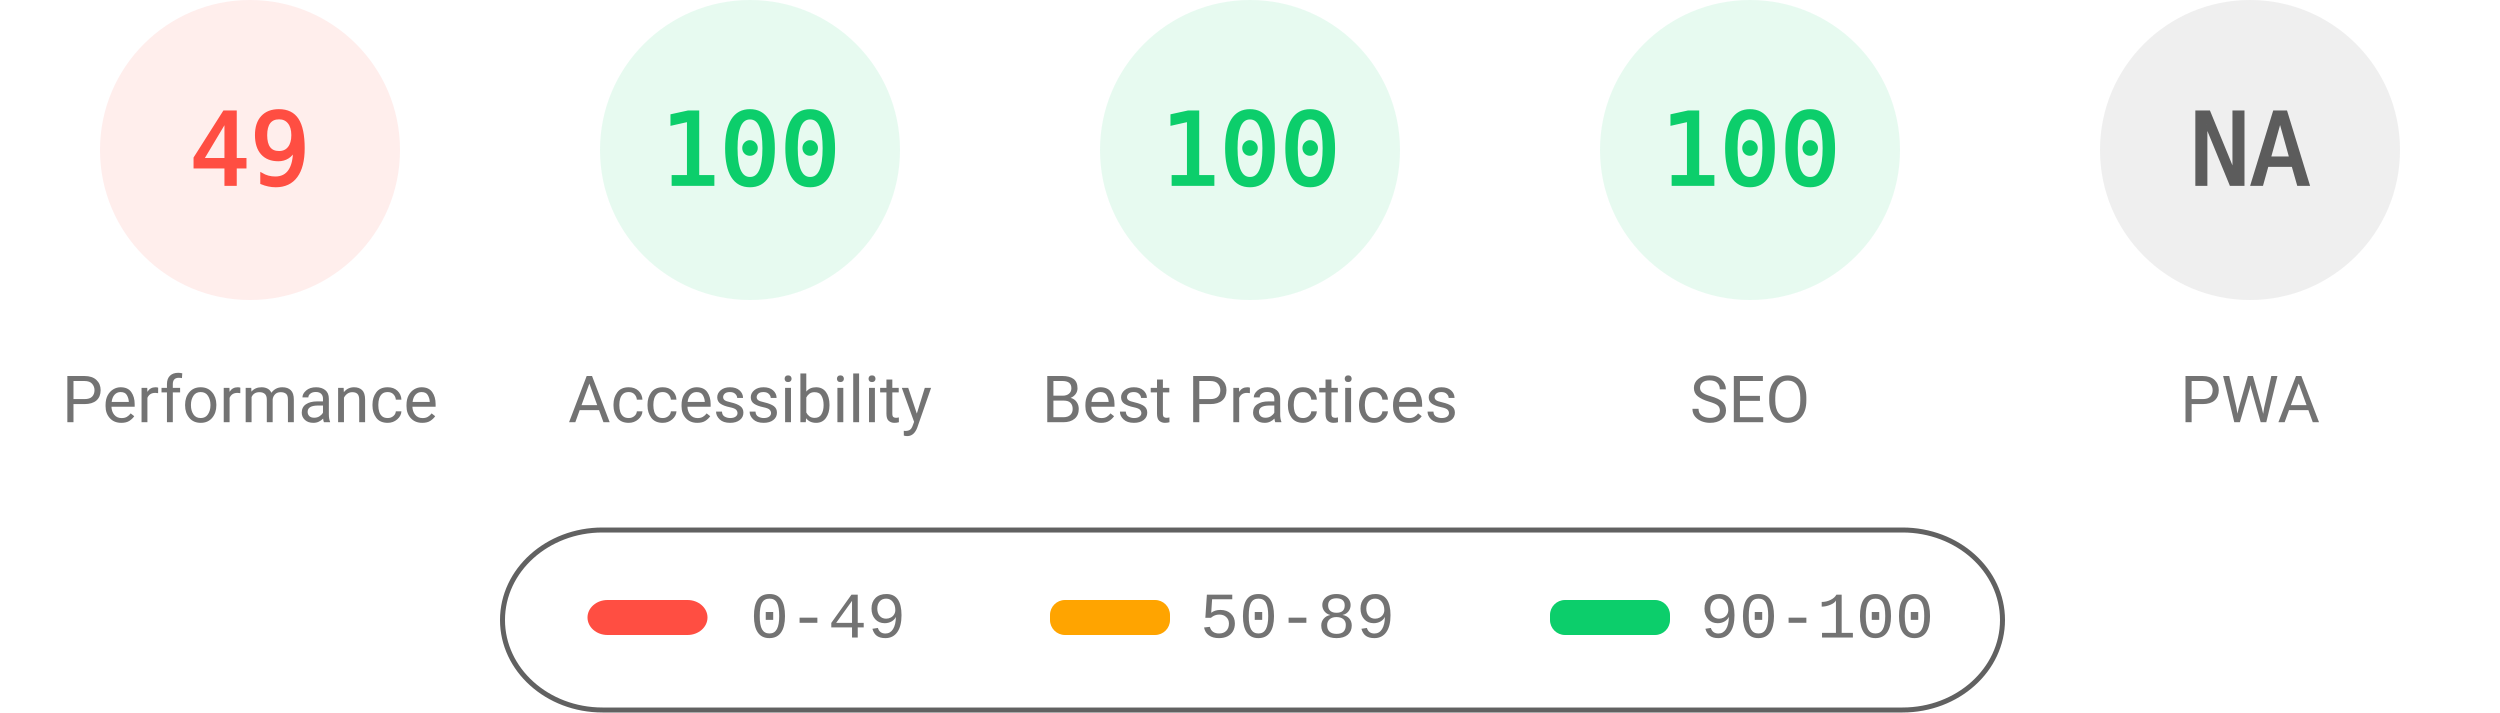
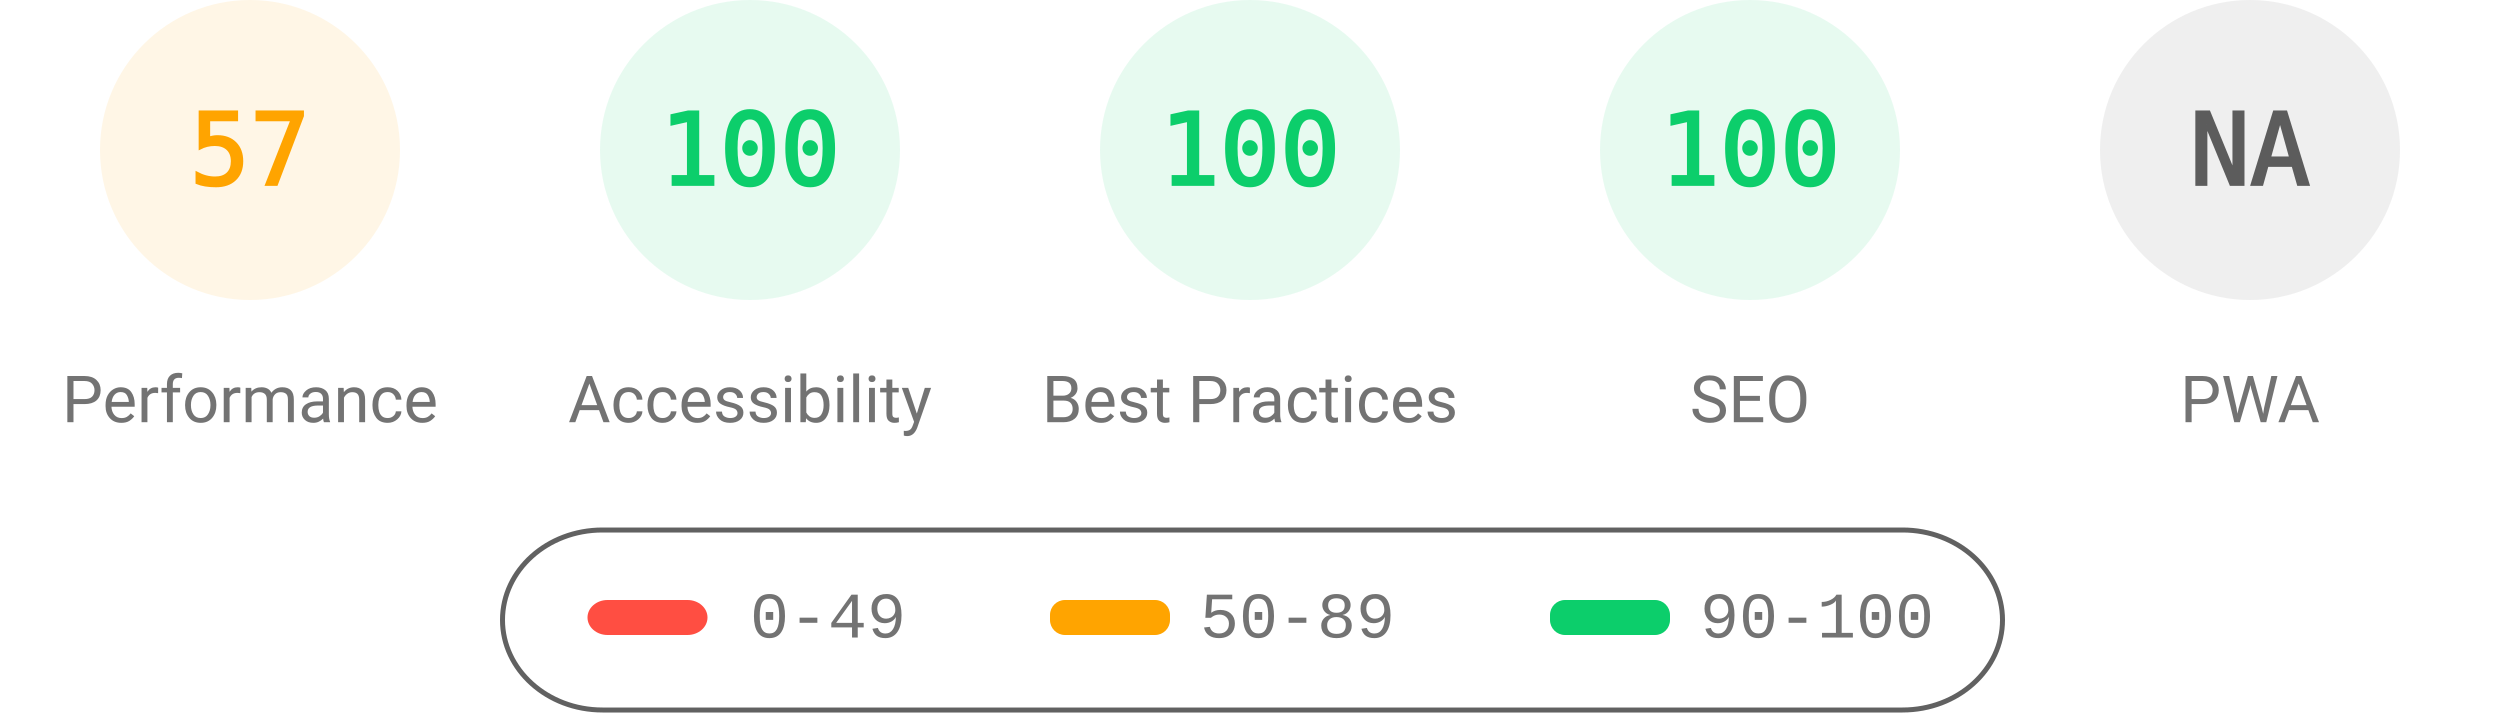
<svg xmlns="http://www.w3.org/2000/svg" fill="none" width="1000" height="285">
  <style>.gauge-base{opacity:.1}.gauge-arc{fill:none;animation-delay:250ms;stroke-linecap:round;transform:rotate(-90deg);transform-origin:100px 60px;animation:load-gauge 1s ease forwards}.guage-text{font-size:40px;font-family:monospace;text-align:center}.guage-red{color:#ff4e42;fill:#ff4e42;stroke:#ff4e42}.guage-orange{color:#ffa400;fill:#ffa400;stroke:#ffa400}.guage-green{color:#0cce6b;fill:#0cce6b;stroke:#0cce6b}.guage-undefined{color:#5c5c5c;fill:#5c5c5c;stroke:#5c5c5c}.guage-title{color:#737373;fill:#737373;stroke:none;font-size:26px;line-height:26px;font-family:Roboto,Halvetica,Arial,sans-serif}@keyframes load-gauge{from{stroke-dasharray:0 352.858}}</style>
-   <svg class="guage-div guage-perf guage-red" viewBox="0 0 200 200" width="200" height="200">
+   <svg class="guage-div guage-perf guage-orange" viewBox="0 0 200 200" width="200" height="200">
    <circle class="gauge-base" r="56" cx="100" cy="60" stroke-width="8" />
-     <circle class="gauge-arc guage-arc-1" r="56" cx="100" cy="60" stroke-width="8" style="stroke-dasharray:172.41,351.858" />
-     <text class="guage-text" x="100" y="60" alignment-baseline="central" dominant-baseline="central" text-anchor="middle">49</text>
+     <circle class="gauge-arc guage-arc-1" r="56" cx="100" cy="60" stroke-width="8" style="stroke-dasharray:200.559,351.858" />
+     <text class="guage-text" x="100" y="60" alignment-baseline="central" dominant-baseline="central" text-anchor="middle">57</text>
    <text class="guage-title" x="100" y="160" alignment-baseline="central" dominant-baseline="central" text-anchor="middle">Performance</text>
  </svg>
  <svg class="guage-div guage-acc guage-green" viewBox="0 0 200 200" width="200" height="200" x="200">
    <circle class="gauge-base" r="56" cx="100" cy="60" stroke-width="8" />
    <circle class="gauge-arc guage-arc-2" r="56" cx="100" cy="60" stroke-width="8" style="stroke-dasharray:351.858,351.858" />
    <text class="guage-text" x="100" y="60" alignment-baseline="central" dominant-baseline="central" text-anchor="middle">100</text>
    <text class="guage-title" x="100" y="160" alignment-baseline="central" dominant-baseline="central" text-anchor="middle">Accessibility</text>
  </svg>
  <svg class="guage-div guage-best guage-green" viewBox="0 0 200 200" width="200" height="200" x="400">
    <circle class="gauge-base" r="56" cx="100" cy="60" stroke-width="8" />
    <circle class="gauge-arc guage-arc-3" r="56" cx="100" cy="60" stroke-width="8" style="stroke-dasharray:351.858,351.858" />
    <text class="guage-text" x="100" y="60" alignment-baseline="central" dominant-baseline="central" text-anchor="middle">100</text>
    <text class="guage-title" x="100" y="160" alignment-baseline="central" dominant-baseline="central" text-anchor="middle">Best Practices</text>
  </svg>
  <svg class="guage-div guage-seo guage-green" viewBox="0 0 200 200" width="200" height="200" x="600">
    <circle class="gauge-base" r="56" cx="100" cy="60" stroke-width="8" />
    <circle class="gauge-arc guage-arc-4" r="56" cx="100" cy="60" stroke-width="8" style="stroke-dasharray:351.858,351.858" />
    <text class="guage-text" x="100" y="60" alignment-baseline="central" dominant-baseline="central" text-anchor="middle">100</text>
    <text class="guage-title" x="100" y="160" alignment-baseline="central" dominant-baseline="central" text-anchor="middle">SEO</text>
  </svg>
  <svg class="guage-div guage-pwa guage-undefined" viewBox="0 0 200 200" width="200" height="200" x="800">
    <circle class="gauge-base" r="56" cx="100" cy="60" stroke-width="8" />
    <circle class="gauge-arc guage-arc-4" r="56" cx="100" cy="60" stroke-width="8" style="stroke-dasharray:351.858,351.858" />
    <text class="guage-text" x="100" y="60" alignment-baseline="central" dominant-baseline="central" text-anchor="middle">NA</text>
    <text class="guage-title" x="100" y="160" alignment-baseline="central" dominant-baseline="central" text-anchor="middle">PWA</text>
  </svg>
  <svg width="604" height="76" x="200" y="210">
    <path fill="none" id="canvas_background" d="M-1-1h604v80H-1z" />
    <rect fill-opacity="0" stroke="#616161" stroke-width="2" rx="40" id="svg_2" height="72" width="600" y="2" x="1" fill="#000" />
    <rect stroke="#000" rx="8" id="svg_3" height="14" width="48" y="30" x="35" stroke-opacity="null" stroke-width="0" fill="#ff4e42" />
    <rect stroke="#000" rx="6" id="svg_4" height="14" width="48" y="30" x="220" stroke-opacity="null" stroke-width="0" fill="#ffa400" />
    <rect stroke="#000" rx="6" id="svg_5" height="14" width="48" y="30" x="420" stroke-opacity="null" stroke-width="0" fill="#0cce6b" />
    <text xml:space="preserve" text-anchor="start" font-family="'Courier New', Courier, monospace" font-size="26" id="svg_6" y="45" x="100" stroke-opacity="null" stroke-width="0" stroke="#000" fill="#737373">0-49</text>
    <text xml:space="preserve" text-anchor="start" font-family="'Courier New', Courier, monospace" font-size="26" id="svg_7" y="45" x="280" stroke-opacity="null" stroke-width="0" stroke="#000" fill="#737373">50-89</text>
    <text xml:space="preserve" text-anchor="start" font-family="'Courier New', Courier, monospace" font-size="26" id="svg_8" y="45" x="480" stroke-opacity="null" stroke-width="0" stroke="#000" fill="#737373">90-100</text>
  </svg>
</svg>
